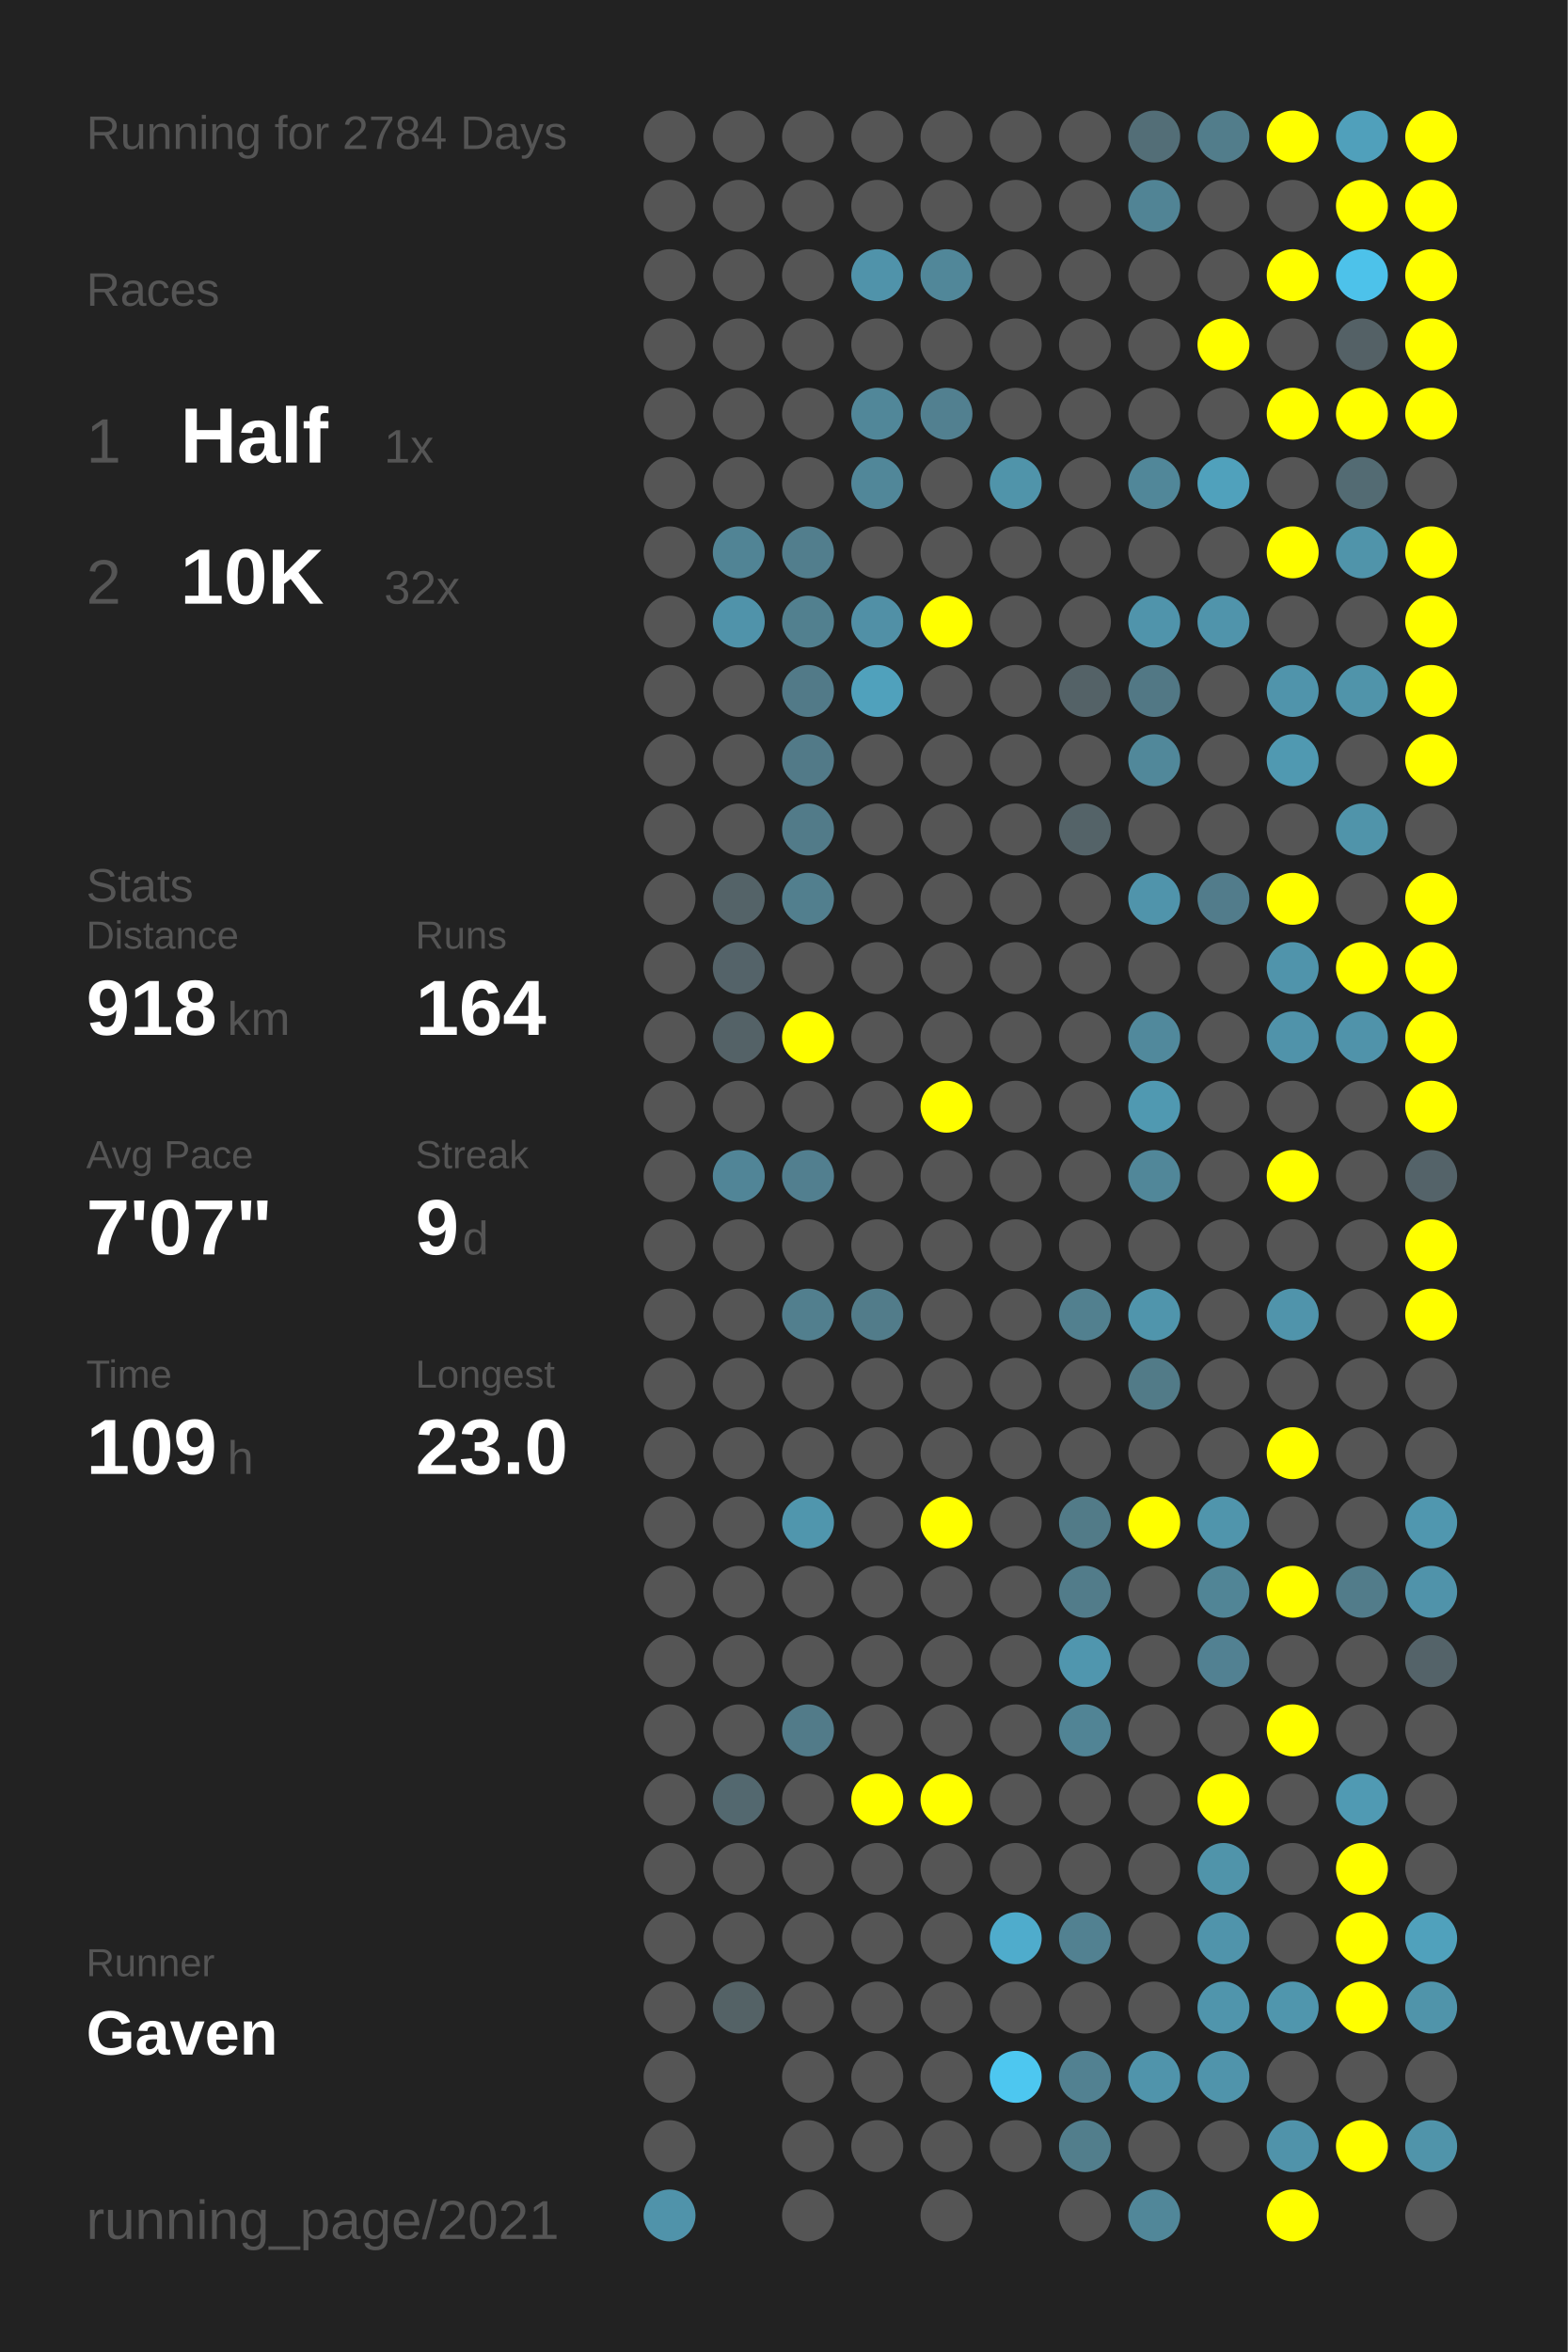
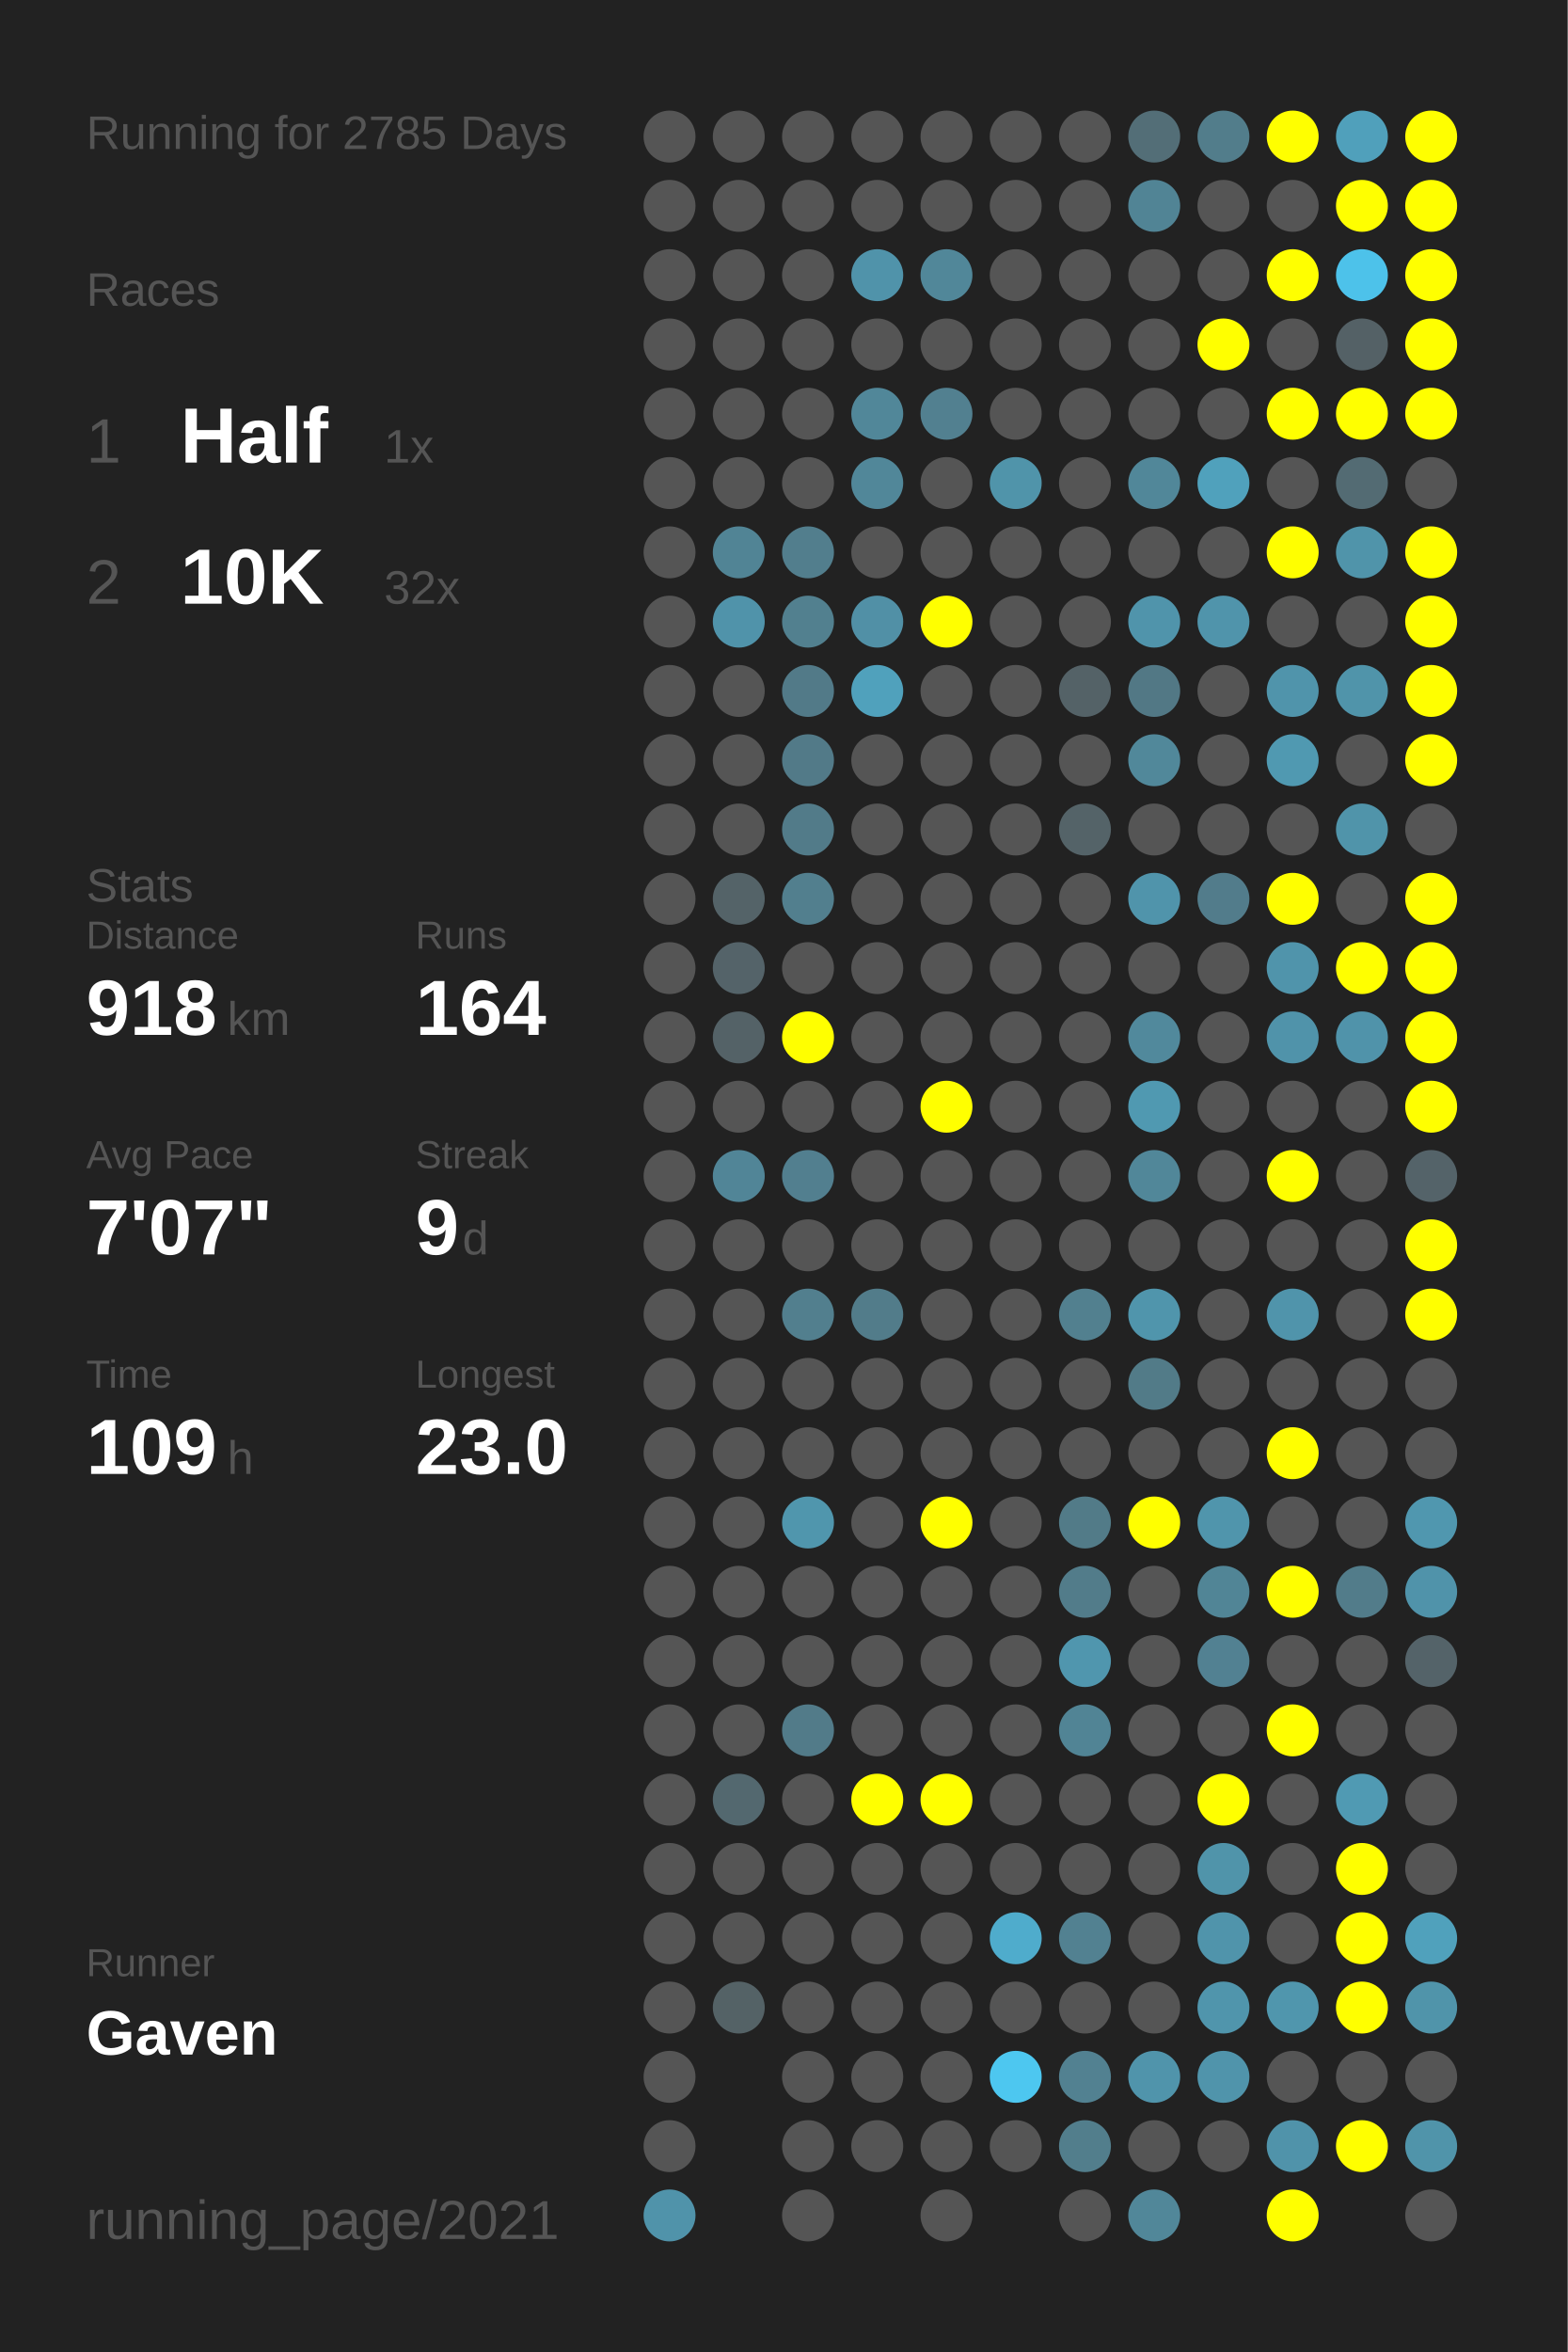
<svg xmlns="http://www.w3.org/2000/svg" baseProfile="full" height="300mm" version="1.1" viewBox="0,0,200,300" width="200mm">
  <defs />
  <rect fill="#222222" height="300" width="200" x="0" y="0" />
-   <text fill="#555555" style="font-size:6px; font-family:Arial;" x="11" y="19">Running for 2784 Days</text>
+   <text fill="#555555" style="font-size:6px; font-family:Arial;" x="11" y="19">Running for 2785 Days</text>
  <text fill="#555555" style="font-size:6px; font-family:Arial;" x="11" y="39">Races</text>
  <text fill="#555555" style="font-size:8px; font-family:Arial;" x="11" y="59">1</text>
  <text fill="#FFFFFF" style="font-size:10px; font-family:Arial; font-weight:bold;" x="23" y="59">Half</text>
  <text fill="#555555" style="font-size:6px; font-family:Arial;" x="49" y="59">1x</text>
  <text fill="#555555" style="font-size:8px; font-family:Arial;" x="11" y="77">2</text>
  <text fill="#FFFFFF" style="font-size:10px; font-family:Arial; font-weight:bold;" x="23" y="77">10K</text>
  <text fill="#555555" style="font-size:6px; font-family:Arial;" x="49" y="77">32x</text>
  <text fill="#555555" style="font-size:6px; font-family:Arial;" x="11" y="115">Stats</text>
  <text fill="#555555" style="font-size:5px; font-family:Arial;" x="11" y="121">Distance</text>
  <text fill="#FFFFFF" style="font-size:10px; font-family:Arial; font-weight:bold;" x="11" y="132">918</text>
  <text fill="#555555" style="font-size:6px; font-family:Arial;" x="29" y="132">km</text>
  <text fill="#555555" style="font-size:5px; font-family:Arial;" x="53" y="121">Runs</text>
  <text fill="#FFFFFF" style="font-size:10px; font-family:Arial; font-weight:bold;" x="53" y="132">164</text>
  <text fill="#555555" style="font-size:5px; font-family:Arial;" x="11" y="149">Avg Pace</text>
  <text fill="#FFFFFF" style="font-size:10px; font-family:Arial; font-weight:bold;" x="11" y="160">7'07"</text>
  <text fill="#555555" style="font-size:5px; font-family:Arial;" x="53" y="149">Streak</text>
  <text fill="#FFFFFF" style="font-size:10px; font-family:Arial; font-weight:bold;" x="53" y="160">9</text>
  <text fill="#555555" style="font-size:6px; font-family:Arial;" x="59" y="160">d</text>
  <text fill="#555555" style="font-size:5px; font-family:Arial;" x="11" y="177">Time</text>
  <text fill="#FFFFFF" style="font-size:10px; font-family:Arial; font-weight:bold;" x="11" y="188">109</text>
  <text fill="#555555" style="font-size:6px; font-family:Arial;" x="29" y="188">h</text>
  <text fill="#555555" style="font-size:5px; font-family:Arial;" x="53" y="177">Longest</text>
  <text fill="#FFFFFF" style="font-size:10px; font-family:Arial; font-weight:bold;" x="53" y="188">23.0</text>
  <text fill="#555555" style="font-size:5px; font-family:Arial;" x="11" y="252.065">Runner</text>
  <text fill="#FFFFFF" style="font-size:8px; font-family:Arial; font-weight:bold;" x="11" y="262.065">Gaven</text>
  <text fill="#555555" style="font-size:7px; font-family:Arial;" x="11" y="285.581">running_page/2021</text>
  <circle cx="85.417" cy="17.419" fill="#555555" r="3.312" />
  <circle cx="85.417" cy="26.258" fill="#555555" r="3.312" />
  <circle cx="85.417" cy="35.097" fill="#555555" r="3.312" />
  <circle cx="85.417" cy="43.935" fill="#555555" r="3.312" />
  <circle cx="85.417" cy="52.774" fill="#555555" r="3.312" />
  <circle cx="85.417" cy="61.613" fill="#555555" r="3.312" />
  <circle cx="85.417" cy="70.452" fill="#555555" r="3.312" />
  <circle cx="85.417" cy="79.29" fill="#555555" r="3.312" />
  <circle cx="85.417" cy="88.129" fill="#555555" r="3.312" />
  <circle cx="85.417" cy="96.968" fill="#555555" r="3.312" />
  <circle cx="85.417" cy="105.806" fill="#555555" r="3.312" />
  <circle cx="85.417" cy="114.645" fill="#555555" r="3.312" />
  <circle cx="85.417" cy="123.484" fill="#555555" r="3.312" />
  <circle cx="85.417" cy="132.323" fill="#555555" r="3.312" />
  <circle cx="85.417" cy="141.161" fill="#555555" r="3.312" />
  <circle cx="85.417" cy="150" fill="#555555" r="3.312" />
  <circle cx="85.417" cy="158.839" fill="#555555" r="3.312" />
  <circle cx="85.417" cy="167.677" fill="#555555" r="3.312" />
  <circle cx="85.417" cy="176.516" fill="#555555" r="3.312" />
  <circle cx="85.417" cy="185.355" fill="#555555" r="3.312" />
  <circle cx="85.417" cy="194.194" fill="#555555" r="3.312" />
  <circle cx="85.417" cy="203.032" fill="#555555" r="3.312" />
  <circle cx="85.417" cy="211.871" fill="#555555" r="3.312" />
  <circle cx="85.417" cy="220.71" fill="#555555" r="3.312" />
  <circle cx="85.417" cy="229.548" fill="#555555" r="3.312" />
  <circle cx="85.417" cy="238.387" fill="#555555" r="3.312" />
  <circle cx="85.417" cy="247.226" fill="#555555" r="3.312" />
  <circle cx="85.417" cy="256.065" fill="#555555" r="3.312" />
  <circle cx="85.417" cy="264.903" fill="#555555" r="3.312" />
  <circle cx="85.417" cy="273.742" fill="#555555" r="3.312" />
  <circle cx="85.417" cy="282.581" fill="#5093aa" r="3.312" />
  <circle cx="94.25" cy="17.419" fill="#555555" r="3.312" />
  <circle cx="94.25" cy="26.258" fill="#555555" r="3.312" />
  <circle cx="94.25" cy="35.097" fill="#555555" r="3.312" />
  <circle cx="94.25" cy="43.935" fill="#555555" r="3.312" />
  <circle cx="94.25" cy="52.774" fill="#555555" r="3.312" />
  <circle cx="94.25" cy="61.613" fill="#555555" r="3.312" />
  <circle cx="94.25" cy="70.452" fill="#518495" r="3.312" />
  <circle cx="94.25" cy="79.29" fill="#5093aa" r="3.312" />
  <circle cx="94.25" cy="88.129" fill="#555555" r="3.312" />
  <circle cx="94.25" cy="96.968" fill="#555555" r="3.312" />
  <circle cx="94.25" cy="105.806" fill="#555555" r="3.312" />
  <circle cx="94.25" cy="114.645" fill="#546368" r="3.312" />
  <circle cx="94.25" cy="123.484" fill="#546369" r="3.312" />
  <circle cx="94.25" cy="132.323" fill="#546267" r="3.312" />
  <circle cx="94.25" cy="141.161" fill="#555555" r="3.312" />
  <circle cx="94.25" cy="150" fill="#518597" r="3.312" />
  <circle cx="94.25" cy="158.839" fill="#555555" r="3.312" />
  <circle cx="94.25" cy="167.677" fill="#555555" r="3.312" />
  <circle cx="94.25" cy="176.516" fill="#555555" r="3.312" />
  <circle cx="94.25" cy="185.355" fill="#555555" r="3.312" />
  <circle cx="94.25" cy="194.194" fill="#555555" r="3.312" />
  <circle cx="94.25" cy="203.032" fill="#555555" r="3.312" />
  <circle cx="94.25" cy="211.871" fill="#555555" r="3.312" />
  <circle cx="94.25" cy="220.71" fill="#555555" r="3.312" />
  <circle cx="94.25" cy="229.548" fill="#53686f" r="3.312" />
  <circle cx="94.25" cy="238.387" fill="#555555" r="3.312" />
  <circle cx="94.25" cy="247.226" fill="#555555" r="3.312" />
  <circle cx="94.25" cy="256.065" fill="#546266" r="3.312" />
  <circle cx="103.083" cy="17.419" fill="#555555" r="3.312" />
  <circle cx="103.083" cy="26.258" fill="#555555" r="3.312" />
  <circle cx="103.083" cy="35.097" fill="#555555" r="3.312" />
  <circle cx="103.083" cy="43.935" fill="#555555" r="3.312" />
  <circle cx="103.083" cy="52.774" fill="#555555" r="3.312" />
  <circle cx="103.083" cy="61.613" fill="#555555" r="3.312" />
  <circle cx="103.083" cy="70.452" fill="#527e8d" r="3.312" />
  <circle cx="103.083" cy="79.29" fill="#52808f" r="3.312" />
  <circle cx="103.083" cy="88.129" fill="#527a88" r="3.312" />
  <circle cx="103.083" cy="96.968" fill="#527a88" r="3.312" />
  <circle cx="103.083" cy="105.806" fill="#527b89" r="3.312" />
  <circle cx="103.083" cy="114.645" fill="#527f8e" r="3.312" />
  <circle cx="103.083" cy="123.484" fill="#555555" r="3.312" />
  <circle cx="103.083" cy="132.323" fill="#FFFF00" r="3.312" />
  <circle cx="103.083" cy="141.161" fill="#555555" r="3.312" />
  <circle cx="103.083" cy="150" fill="#527f8f" r="3.312" />
  <circle cx="103.083" cy="158.839" fill="#555555" r="3.312" />
  <circle cx="103.083" cy="167.677" fill="#527f8e" r="3.312" />
  <circle cx="103.083" cy="176.516" fill="#555555" r="3.312" />
  <circle cx="103.083" cy="185.355" fill="#555555" r="3.312" />
  <circle cx="103.083" cy="194.194" fill="#5096ad" r="3.312" />
  <circle cx="103.083" cy="203.032" fill="#555555" r="3.312" />
  <circle cx="103.083" cy="211.871" fill="#555555" r="3.312" />
  <circle cx="103.083" cy="220.71" fill="#527b89" r="3.312" />
  <circle cx="103.083" cy="229.548" fill="#555555" r="3.312" />
  <circle cx="103.083" cy="238.387" fill="#555555" r="3.312" />
  <circle cx="103.083" cy="247.226" fill="#555555" r="3.312" />
  <circle cx="103.083" cy="256.065" fill="#555555" r="3.312" />
  <circle cx="103.083" cy="264.903" fill="#555555" r="3.312" />
  <circle cx="103.083" cy="273.742" fill="#555555" r="3.312" />
  <circle cx="103.083" cy="282.581" fill="#555555" r="3.312" />
  <circle cx="111.917" cy="17.419" fill="#555555" r="3.312" />
  <circle cx="111.917" cy="26.258" fill="#555555" r="3.312" />
  <circle cx="111.917" cy="35.097" fill="#5093aa" r="3.312" />
  <circle cx="111.917" cy="43.935" fill="#555555" r="3.312" />
  <circle cx="111.917" cy="52.774" fill="#518799" r="3.312" />
  <circle cx="111.917" cy="61.613" fill="#518799" r="3.312" />
  <circle cx="111.917" cy="70.452" fill="#555555" r="3.312" />
  <circle cx="111.917" cy="79.29" fill="#5190a6" r="3.312" />
  <circle cx="111.917" cy="88.129" fill="#50a1bc" r="3.312" />
  <circle cx="111.917" cy="96.968" fill="#555555" r="3.312" />
  <circle cx="111.917" cy="105.806" fill="#555555" r="3.312" />
  <circle cx="111.917" cy="114.645" fill="#555555" r="3.312" />
  <circle cx="111.917" cy="123.484" fill="#555555" r="3.312" />
  <circle cx="111.917" cy="132.323" fill="#555555" r="3.312" />
  <circle cx="111.917" cy="141.161" fill="#555555" r="3.312" />
  <circle cx="111.917" cy="150" fill="#555555" r="3.312" />
  <circle cx="111.917" cy="158.839" fill="#555555" r="3.312" />
  <circle cx="111.917" cy="167.677" fill="#527c8a" r="3.312" />
  <circle cx="111.917" cy="176.516" fill="#555555" r="3.312" />
  <circle cx="111.917" cy="185.355" fill="#555555" r="3.312" />
  <circle cx="111.917" cy="194.194" fill="#555555" r="3.312" />
  <circle cx="111.917" cy="203.032" fill="#555555" r="3.312" />
  <circle cx="111.917" cy="211.871" fill="#555555" r="3.312" />
  <circle cx="111.917" cy="220.71" fill="#555555" r="3.312" />
  <circle cx="111.917" cy="229.548" fill="#FFFF00" r="3.312" />
  <circle cx="111.917" cy="238.387" fill="#555555" r="3.312" />
  <circle cx="111.917" cy="247.226" fill="#555555" r="3.312" />
  <circle cx="111.917" cy="256.065" fill="#555555" r="3.312" />
  <circle cx="111.917" cy="264.903" fill="#555555" r="3.312" />
  <circle cx="111.917" cy="273.742" fill="#555555" r="3.312" />
  <circle cx="120.75" cy="17.419" fill="#555555" r="3.312" />
  <circle cx="120.75" cy="26.258" fill="#555555" r="3.312" />
  <circle cx="120.75" cy="35.097" fill="#518799" r="3.312" />
  <circle cx="120.75" cy="43.935" fill="#555555" r="3.312" />
  <circle cx="120.75" cy="52.774" fill="#528090" r="3.312" />
  <circle cx="120.75" cy="61.613" fill="#555555" r="3.312" />
  <circle cx="120.75" cy="70.452" fill="#555555" r="3.312" />
  <circle cx="120.75" cy="79.29" fill="#FFFF00" r="3.312" />
  <circle cx="120.75" cy="88.129" fill="#555555" r="3.312" />
  <circle cx="120.75" cy="96.968" fill="#555555" r="3.312" />
  <circle cx="120.75" cy="105.806" fill="#555555" r="3.312" />
  <circle cx="120.75" cy="114.645" fill="#555555" r="3.312" />
  <circle cx="120.75" cy="123.484" fill="#555555" r="3.312" />
  <circle cx="120.75" cy="132.323" fill="#555555" r="3.312" />
  <circle cx="120.75" cy="141.161" fill="#FFFF00" r="3.312" />
  <circle cx="120.75" cy="150" fill="#555555" r="3.312" />
  <circle cx="120.75" cy="158.839" fill="#555555" r="3.312" />
  <circle cx="120.75" cy="167.677" fill="#555555" r="3.312" />
  <circle cx="120.75" cy="176.516" fill="#555555" r="3.312" />
  <circle cx="120.75" cy="185.355" fill="#555555" r="3.312" />
  <circle cx="120.75" cy="194.194" fill="#FFFF00" r="3.312" />
  <circle cx="120.75" cy="203.032" fill="#555555" r="3.312" />
  <circle cx="120.75" cy="211.871" fill="#555555" r="3.312" />
  <circle cx="120.75" cy="220.71" fill="#555555" r="3.312" />
  <circle cx="120.75" cy="229.548" fill="#FFFF00" r="3.312" />
  <circle cx="120.75" cy="238.387" fill="#555555" r="3.312" />
  <circle cx="120.75" cy="247.226" fill="#555555" r="3.312" />
  <circle cx="120.75" cy="256.065" fill="#555555" r="3.312" />
  <circle cx="120.75" cy="264.903" fill="#555555" r="3.312" />
  <circle cx="120.75" cy="273.742" fill="#555555" r="3.312" />
  <circle cx="120.75" cy="282.581" fill="#555555" r="3.312" />
  <circle cx="129.583" cy="17.419" fill="#555555" r="3.312" />
  <circle cx="129.583" cy="26.258" fill="#555555" r="3.312" />
  <circle cx="129.583" cy="35.097" fill="#555555" r="3.312" />
  <circle cx="129.583" cy="43.935" fill="#555555" r="3.312" />
  <circle cx="129.583" cy="52.774" fill="#555555" r="3.312" />
  <circle cx="129.583" cy="61.613" fill="#5094aa" r="3.312" />
  <circle cx="129.583" cy="70.452" fill="#555555" r="3.312" />
  <circle cx="129.583" cy="79.29" fill="#555555" r="3.312" />
  <circle cx="129.583" cy="88.129" fill="#555555" r="3.312" />
  <circle cx="129.583" cy="96.968" fill="#555555" r="3.312" />
  <circle cx="129.583" cy="105.806" fill="#555555" r="3.312" />
  <circle cx="129.583" cy="114.645" fill="#555555" r="3.312" />
  <circle cx="129.583" cy="123.484" fill="#555555" r="3.312" />
  <circle cx="129.583" cy="132.323" fill="#555555" r="3.312" />
  <circle cx="129.583" cy="141.161" fill="#555555" r="3.312" />
  <circle cx="129.583" cy="150" fill="#555555" r="3.312" />
  <circle cx="129.583" cy="158.839" fill="#555555" r="3.312" />
  <circle cx="129.583" cy="167.677" fill="#555555" r="3.312" />
  <circle cx="129.583" cy="176.516" fill="#555555" r="3.312" />
  <circle cx="129.583" cy="185.355" fill="#555555" r="3.312" />
  <circle cx="129.583" cy="194.194" fill="#555555" r="3.312" />
  <circle cx="129.583" cy="203.032" fill="#555555" r="3.312" />
  <circle cx="129.583" cy="211.871" fill="#555555" r="3.312" />
  <circle cx="129.583" cy="220.71" fill="#555555" r="3.312" />
  <circle cx="129.583" cy="229.548" fill="#555555" r="3.312" />
  <circle cx="129.583" cy="238.387" fill="#555555" r="3.312" />
  <circle cx="129.583" cy="247.226" fill="#4faccc" r="3.312" />
  <circle cx="129.583" cy="256.065" fill="#555555" r="3.312" />
  <circle cx="129.583" cy="264.903" fill="#4dc7f0" r="3.312" />
  <circle cx="129.583" cy="273.742" fill="#555555" r="3.312" />
  <circle cx="138.417" cy="17.419" fill="#555555" r="3.312" />
  <circle cx="138.417" cy="26.258" fill="#555555" r="3.312" />
  <circle cx="138.417" cy="35.097" fill="#555555" r="3.312" />
  <circle cx="138.417" cy="43.935" fill="#555555" r="3.312" />
  <circle cx="138.417" cy="52.774" fill="#555555" r="3.312" />
  <circle cx="138.417" cy="61.613" fill="#555555" r="3.312" />
  <circle cx="138.417" cy="70.452" fill="#555555" r="3.312" />
  <circle cx="138.417" cy="79.29" fill="#555555" r="3.312" />
  <circle cx="138.417" cy="88.129" fill="#546267" r="3.312" />
  <circle cx="138.417" cy="96.968" fill="#555555" r="3.312" />
  <circle cx="138.417" cy="105.806" fill="#546368" r="3.312" />
  <circle cx="138.417" cy="114.645" fill="#555555" r="3.312" />
  <circle cx="138.417" cy="123.484" fill="#555555" r="3.312" />
  <circle cx="138.417" cy="132.323" fill="#555555" r="3.312" />
  <circle cx="138.417" cy="141.161" fill="#555555" r="3.312" />
  <circle cx="138.417" cy="150" fill="#555555" r="3.312" />
  <circle cx="138.417" cy="158.839" fill="#555555" r="3.312" />
  <circle cx="138.417" cy="167.677" fill="#52808f" r="3.312" />
  <circle cx="138.417" cy="176.516" fill="#555555" r="3.312" />
  <circle cx="138.417" cy="185.355" fill="#555555" r="3.312" />
  <circle cx="138.417" cy="194.194" fill="#527b88" r="3.312" />
  <circle cx="138.417" cy="203.032" fill="#527c8a" r="3.312" />
  <circle cx="138.417" cy="211.871" fill="#5096ae" r="3.312" />
  <circle cx="138.417" cy="220.71" fill="#518495" r="3.312" />
  <circle cx="138.417" cy="229.548" fill="#555555" r="3.312" />
  <circle cx="138.417" cy="238.387" fill="#555555" r="3.312" />
  <circle cx="138.417" cy="247.226" fill="#528191" r="3.312" />
  <circle cx="138.417" cy="256.065" fill="#555555" r="3.312" />
  <circle cx="138.417" cy="264.903" fill="#528191" r="3.312" />
  <circle cx="138.417" cy="273.742" fill="#527e8c" r="3.312" />
  <circle cx="138.417" cy="282.581" fill="#555555" r="3.312" />
  <circle cx="147.25" cy="17.419" fill="#536e77" r="3.312" />
  <circle cx="147.25" cy="26.258" fill="#518495" r="3.312" />
  <circle cx="147.25" cy="35.097" fill="#555555" r="3.312" />
  <circle cx="147.25" cy="43.935" fill="#555555" r="3.312" />
  <circle cx="147.25" cy="52.774" fill="#555555" r="3.312" />
  <circle cx="147.25" cy="61.613" fill="#518799" r="3.312" />
  <circle cx="147.25" cy="70.452" fill="#555555" r="3.312" />
  <circle cx="147.25" cy="79.29" fill="#5094ab" r="3.312" />
  <circle cx="147.25" cy="88.129" fill="#527885" r="3.312" />
  <circle cx="147.25" cy="96.968" fill="#51889a" r="3.312" />
  <circle cx="147.25" cy="105.806" fill="#555555" r="3.312" />
  <circle cx="147.25" cy="114.645" fill="#5094ab" r="3.312" />
  <circle cx="147.25" cy="123.484" fill="#555555" r="3.312" />
  <circle cx="147.25" cy="132.323" fill="#51899c" r="3.312" />
  <circle cx="147.25" cy="141.161" fill="#5099b1" r="3.312" />
  <circle cx="147.25" cy="150" fill="#518799" r="3.312" />
  <circle cx="147.25" cy="158.839" fill="#555555" r="3.312" />
  <circle cx="147.25" cy="167.677" fill="#5095ac" r="3.312" />
  <circle cx="147.25" cy="176.516" fill="#527b88" r="3.312" />
  <circle cx="147.25" cy="185.355" fill="#555555" r="3.312" />
  <circle cx="147.25" cy="194.194" fill="#FFFF00" r="3.312" />
  <circle cx="147.25" cy="203.032" fill="#555555" r="3.312" />
  <circle cx="147.25" cy="211.871" fill="#555555" r="3.312" />
  <circle cx="147.25" cy="220.71" fill="#555555" r="3.312" />
  <circle cx="147.25" cy="229.548" fill="#555555" r="3.312" />
  <circle cx="147.25" cy="238.387" fill="#555555" r="3.312" />
  <circle cx="147.25" cy="247.226" fill="#555555" r="3.312" />
  <circle cx="147.25" cy="256.065" fill="#555555" r="3.312" />
  <circle cx="147.25" cy="264.903" fill="#5094ab" r="3.312" />
  <circle cx="147.25" cy="273.742" fill="#555555" r="3.312" />
  <circle cx="147.25" cy="282.581" fill="#518799" r="3.312" />
  <circle cx="156.083" cy="17.419" fill="#527d8b" r="3.312" />
  <circle cx="156.083" cy="26.258" fill="#555555" r="3.312" />
  <circle cx="156.083" cy="35.097" fill="#555555" r="3.312" />
  <circle cx="156.083" cy="43.935" fill="#FFFF00" r="3.312" />
  <circle cx="156.083" cy="52.774" fill="#555555" r="3.312" />
  <circle cx="156.083" cy="61.613" fill="#50a1bc" r="3.312" />
  <circle cx="156.083" cy="70.452" fill="#555555" r="3.312" />
  <circle cx="156.083" cy="79.29" fill="#5094ab" r="3.312" />
  <circle cx="156.083" cy="88.129" fill="#555555" r="3.312" />
  <circle cx="156.083" cy="96.968" fill="#555555" r="3.312" />
  <circle cx="156.083" cy="105.806" fill="#555555" r="3.312" />
  <circle cx="156.083" cy="114.645" fill="#527c8b" r="3.312" />
  <circle cx="156.083" cy="123.484" fill="#555555" r="3.312" />
  <circle cx="156.083" cy="132.323" fill="#555555" r="3.312" />
  <circle cx="156.083" cy="141.161" fill="#555555" r="3.312" />
  <circle cx="156.083" cy="150" fill="#555555" r="3.312" />
  <circle cx="156.083" cy="158.839" fill="#555555" r="3.312" />
  <circle cx="156.083" cy="167.677" fill="#555555" r="3.312" />
  <circle cx="156.083" cy="176.516" fill="#555555" r="3.312" />
  <circle cx="156.083" cy="185.355" fill="#555555" r="3.312" />
  <circle cx="156.083" cy="194.194" fill="#5095ac" r="3.312" />
  <circle cx="156.083" cy="203.032" fill="#518596" r="3.312" />
  <circle cx="156.083" cy="211.871" fill="#528192" r="3.312" />
  <circle cx="156.083" cy="220.71" fill="#555555" r="3.312" />
  <circle cx="156.083" cy="229.548" fill="#FFFF00" r="3.312" />
  <circle cx="156.083" cy="238.387" fill="#5094aa" r="3.312" />
  <circle cx="156.083" cy="247.226" fill="#5094ab" r="3.312" />
  <circle cx="156.083" cy="256.065" fill="#5095ac" r="3.312" />
  <circle cx="156.083" cy="264.903" fill="#5094ab" r="3.312" />
  <circle cx="156.083" cy="273.742" fill="#555555" r="3.312" />
  <circle cx="164.917" cy="17.419" fill="#FFFF00" r="3.312" />
  <circle cx="164.917" cy="26.258" fill="#555555" r="3.312" />
  <circle cx="164.917" cy="35.097" fill="#FFFF00" r="3.312" />
  <circle cx="164.917" cy="43.935" fill="#555555" r="3.312" />
  <circle cx="164.917" cy="52.774" fill="#FFFF00" r="3.312" />
  <circle cx="164.917" cy="61.613" fill="#555555" r="3.312" />
  <circle cx="164.917" cy="70.452" fill="#FFFF00" r="3.312" />
  <circle cx="164.917" cy="79.29" fill="#555555" r="3.312" />
  <circle cx="164.917" cy="88.129" fill="#5094ab" r="3.312" />
  <circle cx="164.917" cy="96.968" fill="#5099b1" r="3.312" />
  <circle cx="164.917" cy="105.806" fill="#555555" r="3.312" />
  <circle cx="164.917" cy="114.645" fill="#FFFF00" r="3.312" />
  <circle cx="164.917" cy="123.484" fill="#5094ab" r="3.312" />
  <circle cx="164.917" cy="132.323" fill="#5093aa" r="3.312" />
  <circle cx="164.917" cy="141.161" fill="#555555" r="3.312" />
  <circle cx="164.917" cy="150" fill="#FFFF00" r="3.312" />
  <circle cx="164.917" cy="158.839" fill="#555555" r="3.312" />
  <circle cx="164.917" cy="167.677" fill="#5094ab" r="3.312" />
  <circle cx="164.917" cy="176.516" fill="#555555" r="3.312" />
  <circle cx="164.917" cy="185.355" fill="#FFFF00" r="3.312" />
  <circle cx="164.917" cy="194.194" fill="#555555" r="3.312" />
  <circle cx="164.917" cy="203.032" fill="#FFFF00" r="3.312" />
  <circle cx="164.917" cy="211.871" fill="#555555" r="3.312" />
  <circle cx="164.917" cy="220.71" fill="#FFFF00" r="3.312" />
  <circle cx="164.917" cy="229.548" fill="#555555" r="3.312" />
  <circle cx="164.917" cy="238.387" fill="#555555" r="3.312" />
  <circle cx="164.917" cy="247.226" fill="#555555" r="3.312" />
  <circle cx="164.917" cy="256.065" fill="#5096ad" r="3.312" />
  <circle cx="164.917" cy="264.903" fill="#555555" r="3.312" />
  <circle cx="164.917" cy="273.742" fill="#5093aa" r="3.312" />
  <circle cx="164.917" cy="282.581" fill="#FFFF00" r="3.312" />
  <circle cx="173.75" cy="17.419" fill="#50a0bb" r="3.312" />
  <circle cx="173.75" cy="26.258" fill="#FFFF00" r="3.312" />
  <circle cx="173.75" cy="35.097" fill="#4dc2ea" r="3.312" />
  <circle cx="173.75" cy="43.935" fill="#546166" r="3.312" />
  <circle cx="173.75" cy="52.774" fill="#FFFF00" r="3.312" />
  <circle cx="173.75" cy="61.613" fill="#536b73" r="3.312" />
  <circle cx="173.75" cy="70.452" fill="#5094aa" r="3.312" />
  <circle cx="173.75" cy="79.29" fill="#555555" r="3.312" />
  <circle cx="173.75" cy="88.129" fill="#5094aa" r="3.312" />
  <circle cx="173.75" cy="96.968" fill="#555555" r="3.312" />
  <circle cx="173.75" cy="105.806" fill="#5094aa" r="3.312" />
  <circle cx="173.75" cy="114.645" fill="#555555" r="3.312" />
  <circle cx="173.75" cy="123.484" fill="#FFFF00" r="3.312" />
  <circle cx="173.75" cy="132.323" fill="#5093aa" r="3.312" />
  <circle cx="173.75" cy="141.161" fill="#555555" r="3.312" />
  <circle cx="173.75" cy="150" fill="#555555" r="3.312" />
  <circle cx="173.75" cy="158.839" fill="#555555" r="3.312" />
  <circle cx="173.75" cy="167.677" fill="#555555" r="3.312" />
  <circle cx="173.75" cy="176.516" fill="#555555" r="3.312" />
  <circle cx="173.75" cy="185.355" fill="#555555" r="3.312" />
  <circle cx="173.75" cy="194.194" fill="#555555" r="3.312" />
  <circle cx="173.75" cy="203.032" fill="#527c8a" r="3.312" />
  <circle cx="173.75" cy="211.871" fill="#555555" r="3.312" />
  <circle cx="173.75" cy="220.71" fill="#555555" r="3.312" />
  <circle cx="173.75" cy="229.548" fill="#509ab3" r="3.312" />
  <circle cx="173.75" cy="238.387" fill="#FFFF00" r="3.312" />
  <circle cx="173.75" cy="247.226" fill="#FFFF00" r="3.312" />
  <circle cx="173.75" cy="256.065" fill="#FFFF00" r="3.312" />
  <circle cx="173.75" cy="264.903" fill="#555555" r="3.312" />
  <circle cx="173.75" cy="273.742" fill="#FFFF00" r="3.312" />
  <circle cx="182.583" cy="17.419" fill="#FFFF00" r="3.312" />
  <circle cx="182.583" cy="26.258" fill="#FFFF00" r="3.312" />
  <circle cx="182.583" cy="35.097" fill="#FFFF00" r="3.312" />
  <circle cx="182.583" cy="43.935" fill="#FFFF00" r="3.312" />
  <circle cx="182.583" cy="52.774" fill="#FFFF00" r="3.312" />
  <circle cx="182.583" cy="61.613" fill="#555555" r="3.312" />
  <circle cx="182.583" cy="70.452" fill="#FFFF00" r="3.312" />
  <circle cx="182.583" cy="79.29" fill="#FFFF00" r="3.312" />
  <circle cx="182.583" cy="88.129" fill="#FFFF00" r="3.312" />
  <circle cx="182.583" cy="96.968" fill="#FFFF00" r="3.312" />
  <circle cx="182.583" cy="105.806" fill="#555555" r="3.312" />
  <circle cx="182.583" cy="114.645" fill="#FFFF00" r="3.312" />
  <circle cx="182.583" cy="123.484" fill="#FFFF00" r="3.312" />
  <circle cx="182.583" cy="132.323" fill="#FFFF00" r="3.312" />
  <circle cx="182.583" cy="141.161" fill="#FFFF00" r="3.312" />
  <circle cx="182.583" cy="150" fill="#546369" r="3.312" />
  <circle cx="182.583" cy="158.839" fill="#FFFF00" r="3.312" />
  <circle cx="182.583" cy="167.677" fill="#FFFF00" r="3.312" />
  <circle cx="182.583" cy="176.516" fill="#555555" r="3.312" />
  <circle cx="182.583" cy="185.355" fill="#555555" r="3.312" />
  <circle cx="182.583" cy="194.194" fill="#5097af" r="3.312" />
  <circle cx="182.583" cy="203.032" fill="#5093aa" r="3.312" />
  <circle cx="182.583" cy="211.871" fill="#546369" r="3.312" />
  <circle cx="182.583" cy="220.71" fill="#555555" r="3.312" />
  <circle cx="182.583" cy="229.548" fill="#555555" r="3.312" />
  <circle cx="182.583" cy="238.387" fill="#555555" r="3.312" />
  <circle cx="182.583" cy="247.226" fill="#50a1bc" r="3.312" />
  <circle cx="182.583" cy="256.065" fill="#5094aa" r="3.312" />
  <circle cx="182.583" cy="264.903" fill="#555555" r="3.312" />
  <circle cx="182.583" cy="273.742" fill="#5094aa" r="3.312" />
  <circle cx="182.583" cy="282.581" fill="#555555" r="3.312" />
</svg>
